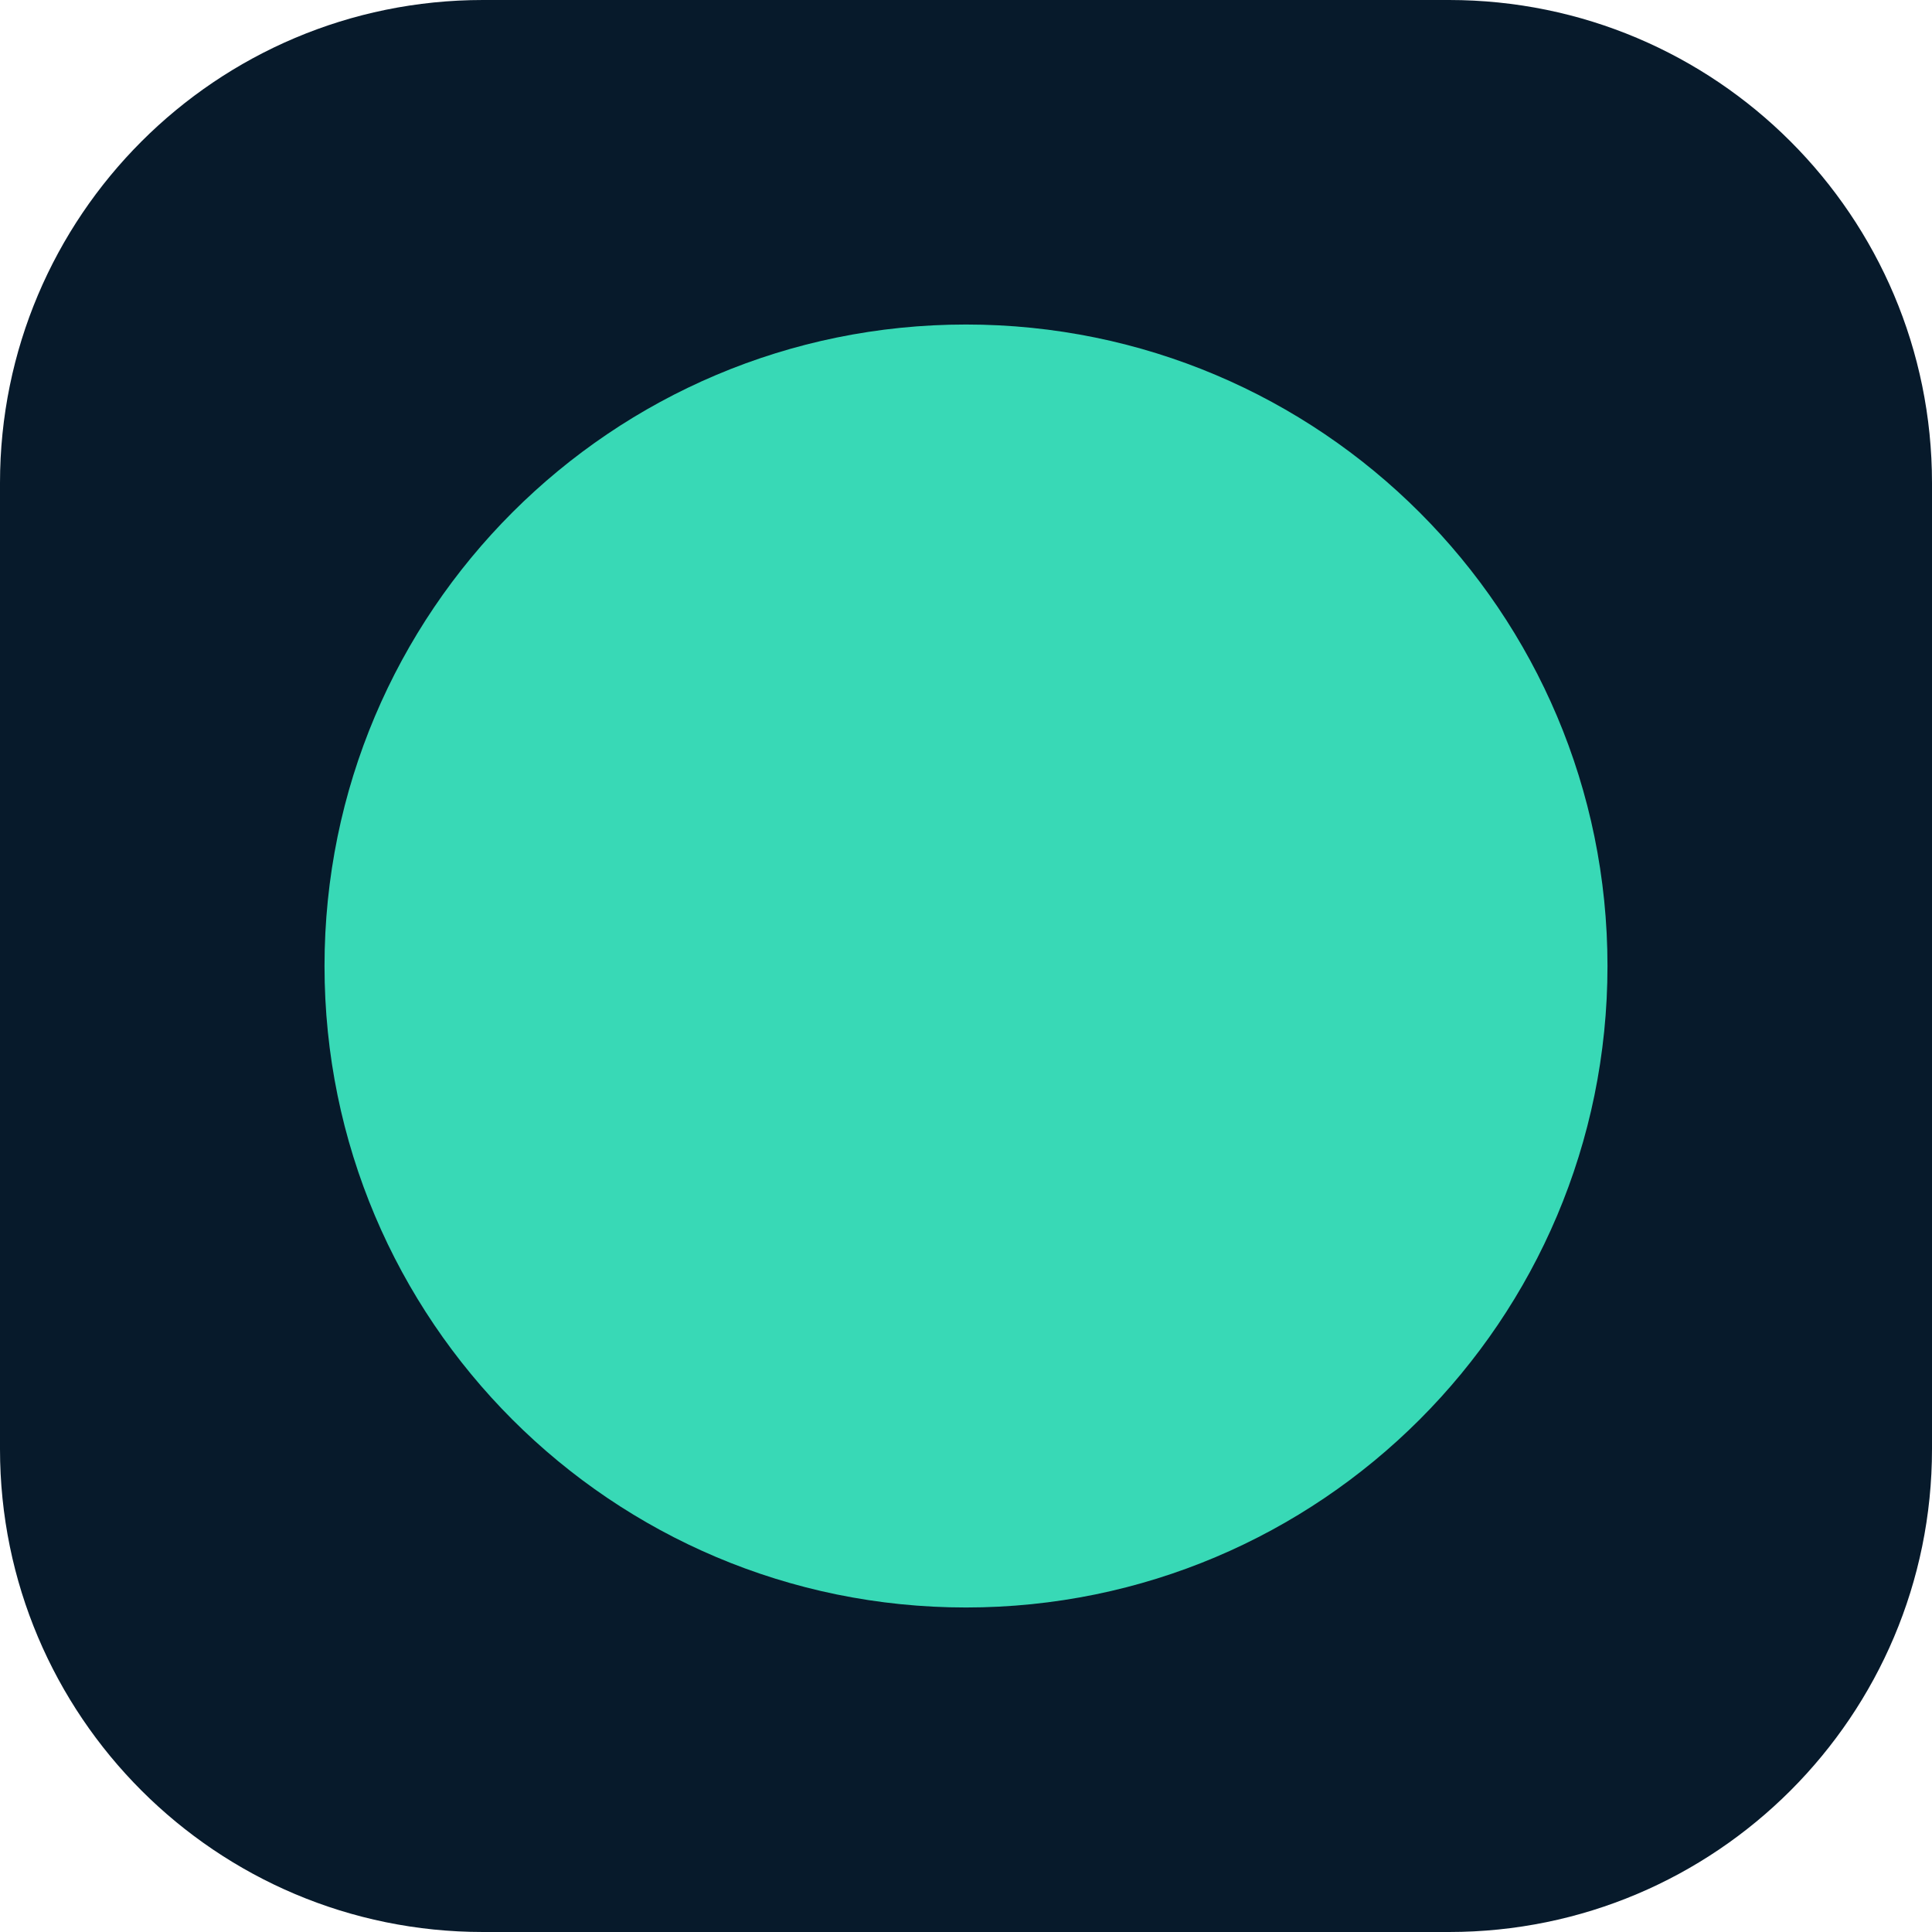
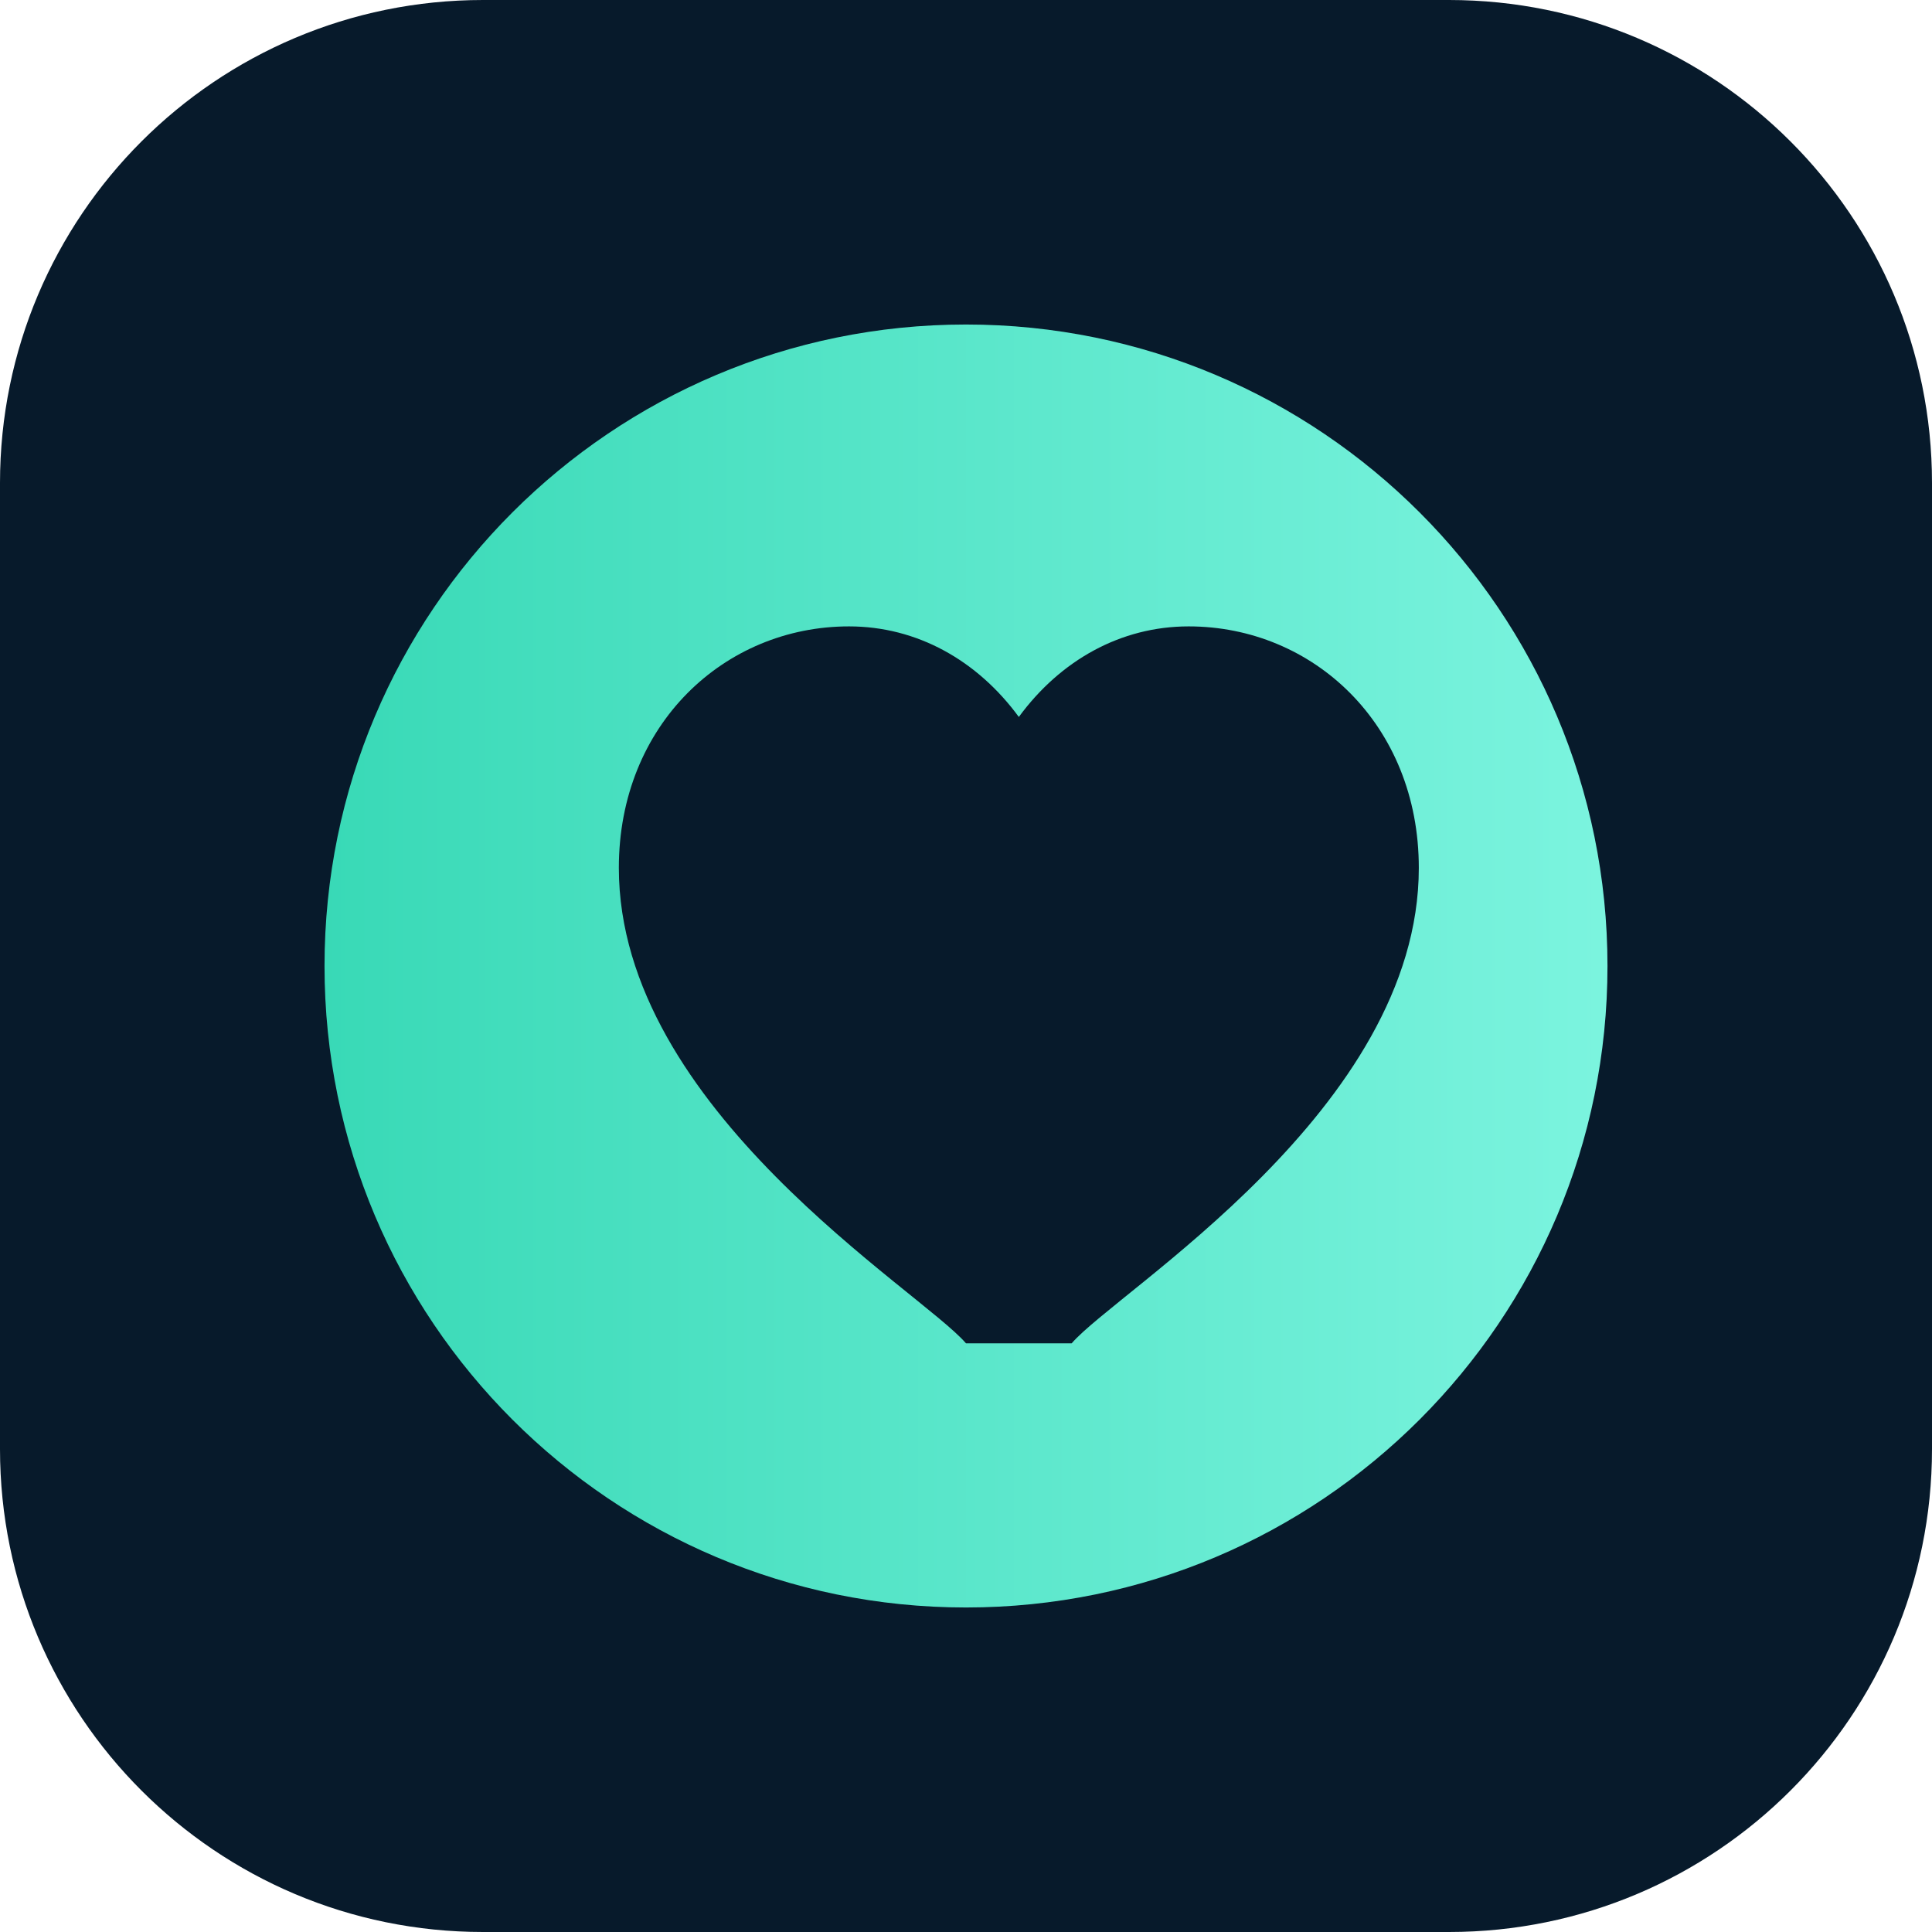
<svg xmlns="http://www.w3.org/2000/svg" viewBox="0 0 512 512">
+   <defs>
+     <linearGradient id="g">
+       <stop stop-color="#38d9b6" />
+       <stop offset="1" stop-color="#7cf4df" />
+     </linearGradient>
+   </defs>
  <rect width="512" height="512" rx="128" fill="#071a2b" />
-   <circle cx="256" cy="256" r="170" fill="#38d9b6" />
+   <circle cx="256" cy="256" r="170" fill="url(#g)" />
+   <path d="M256 356c-12-14-92-62-92-126 0-38 28-64 61-64 18 0 34 9 45 24 11-15 27-24 45-24 33 0 61 26 61 64 0 64-80 112-92 126z" fill="#071a2b" />
</svg>
